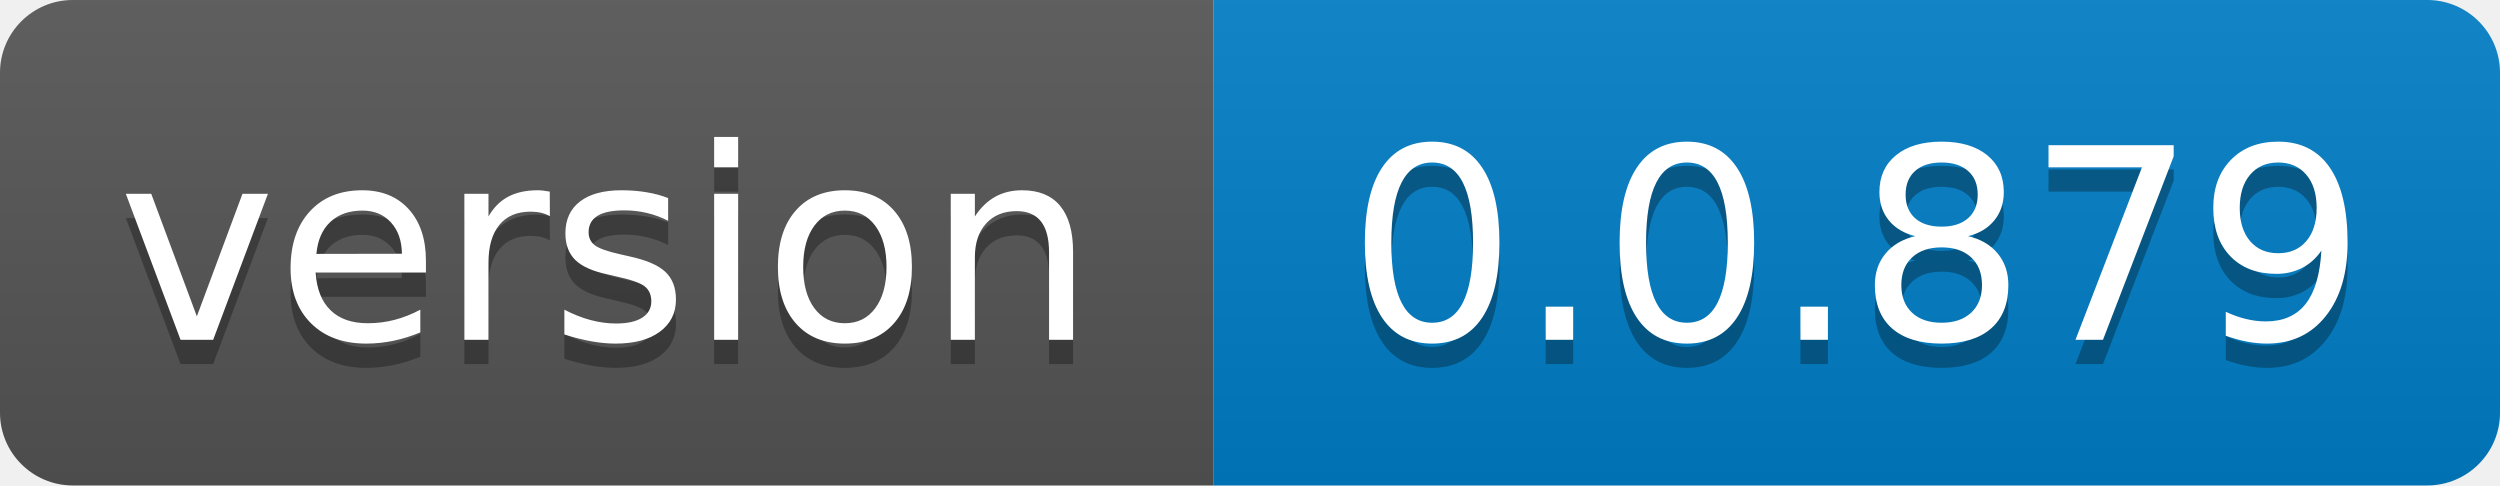
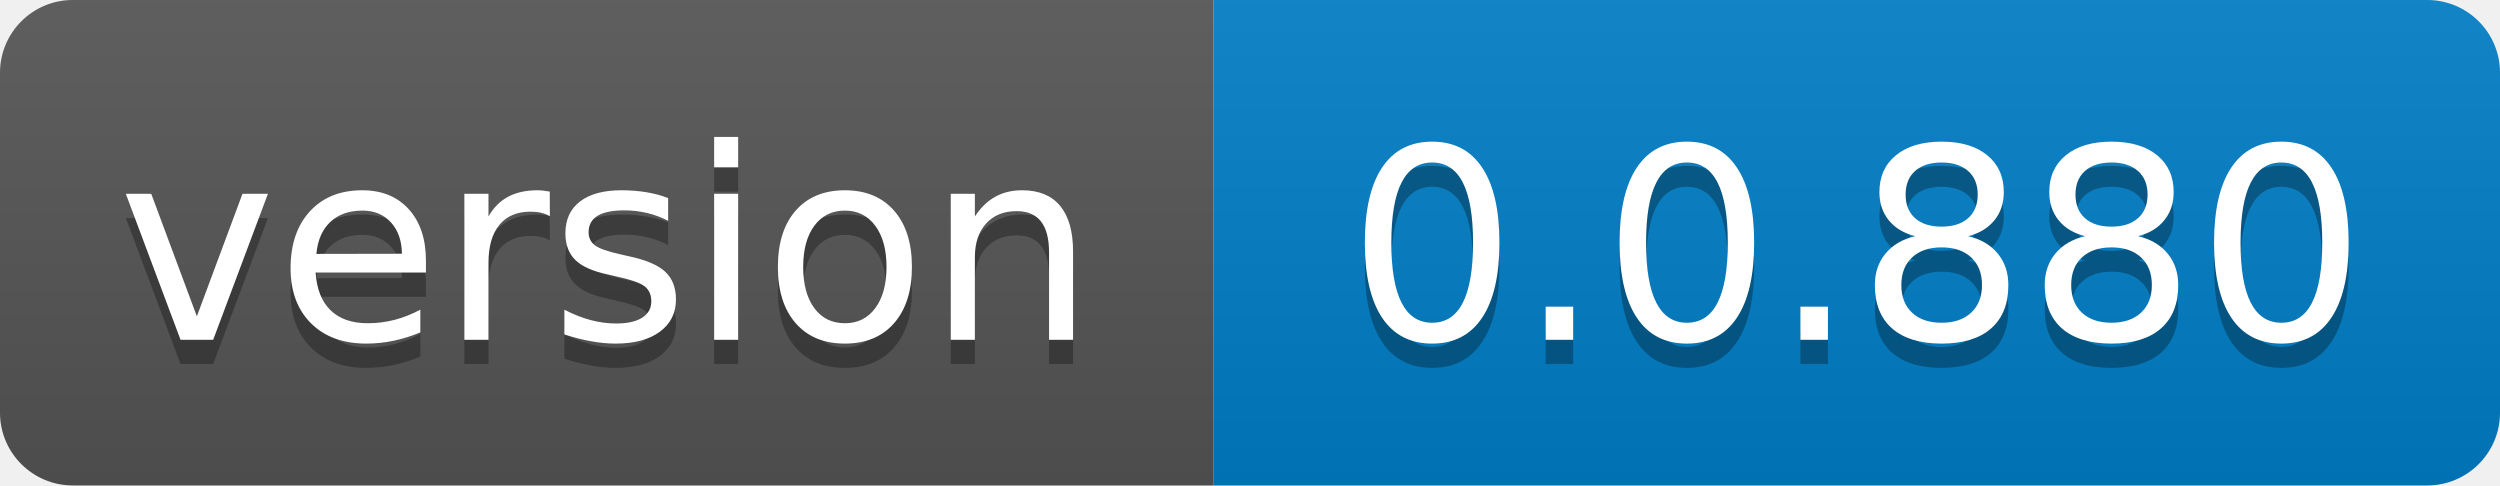
- <svg xmlns="http://www.w3.org/2000/svg" width="103" height="20" role="img" aria-label="version: 0.0.879">
+ <svg xmlns="http://www.w3.org/2000/svg" width="103" height="20" role="img" aria-label="version: 0.0.880">
  <linearGradient id="s" x2="0" y2="100%">
    <stop offset="0" stop-color="#bbb" stop-opacity=".1" />
    <stop offset="1" stop-opacity=".1" />
  </linearGradient>
  <clipPath id="r">
    <rect width="103" height="20" rx="3" fill="#fff" />
  </clipPath>
  <g clip-path="url(#r)">
    <rect width="50" height="20" fill="#555" />
    <rect x="50" width="53" height="20" fill="#007ec6" />
    <rect width="103" height="20" fill="url(#s)" />
  </g>
  <g fill="#fff" text-anchor="middle" font-family="Verdana,Geneva,DejaVu Sans,sans-serif" text-rendering="geometricPrecision" font-size="110">
    <text aria-hidden="true" x="250.0" transform="scale(.1)" textLength="400" y="150" fill="#010101" fill-opacity=".3">version</text>
    <text x="250.0" transform="scale(.1)" textLength="400" y="140" fill="#fff">version</text>
-     <text aria-hidden="true" x="765.0" transform="scale(.1)" textLength="430" y="150" fill="#010101" fill-opacity=".3">0.0.879</text>
-     <text x="765.0" transform="scale(.1)" textLength="430" y="140" fill="#fff">0.0.879</text>
+     <text aria-hidden="true" x="765.0" transform="scale(.1)" textLength="430" y="150" fill="#010101" fill-opacity=".3">0.0.880</text>
+     <text x="765.0" transform="scale(.1)" textLength="430" y="140" fill="#fff">0.0.880</text>
  </g>
</svg>
